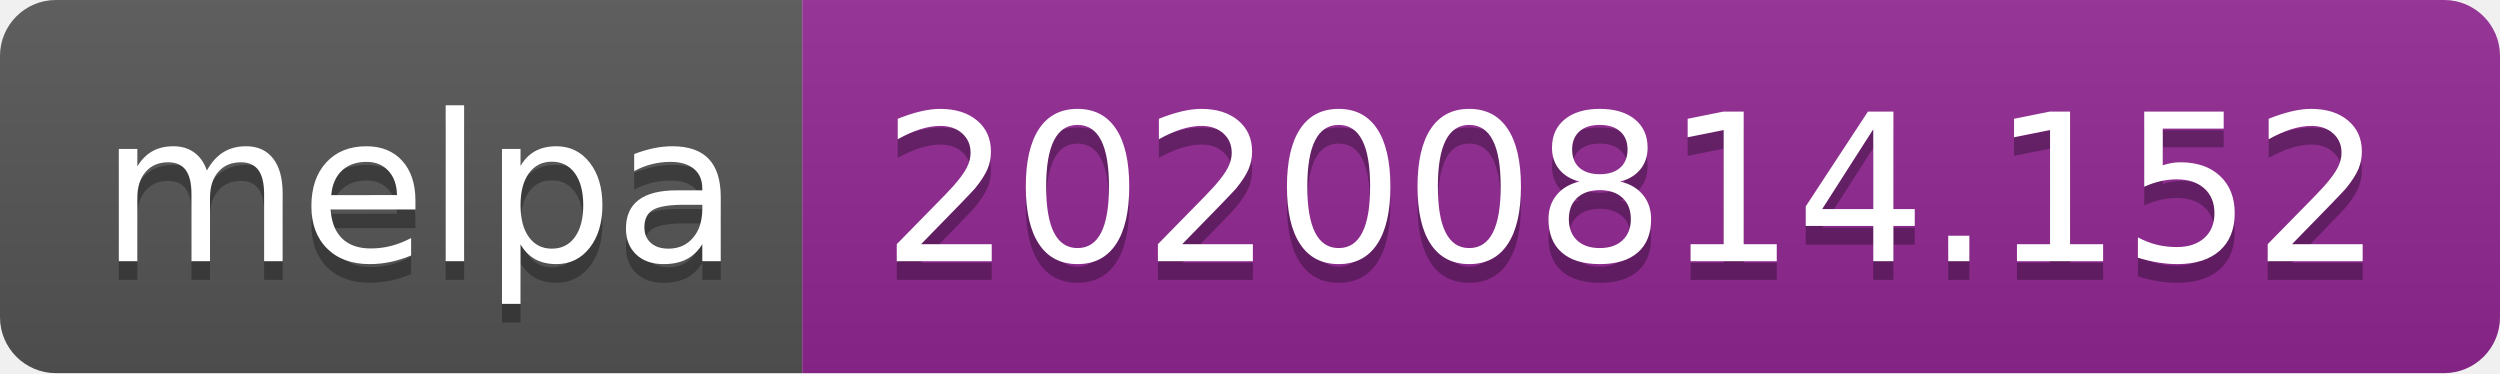
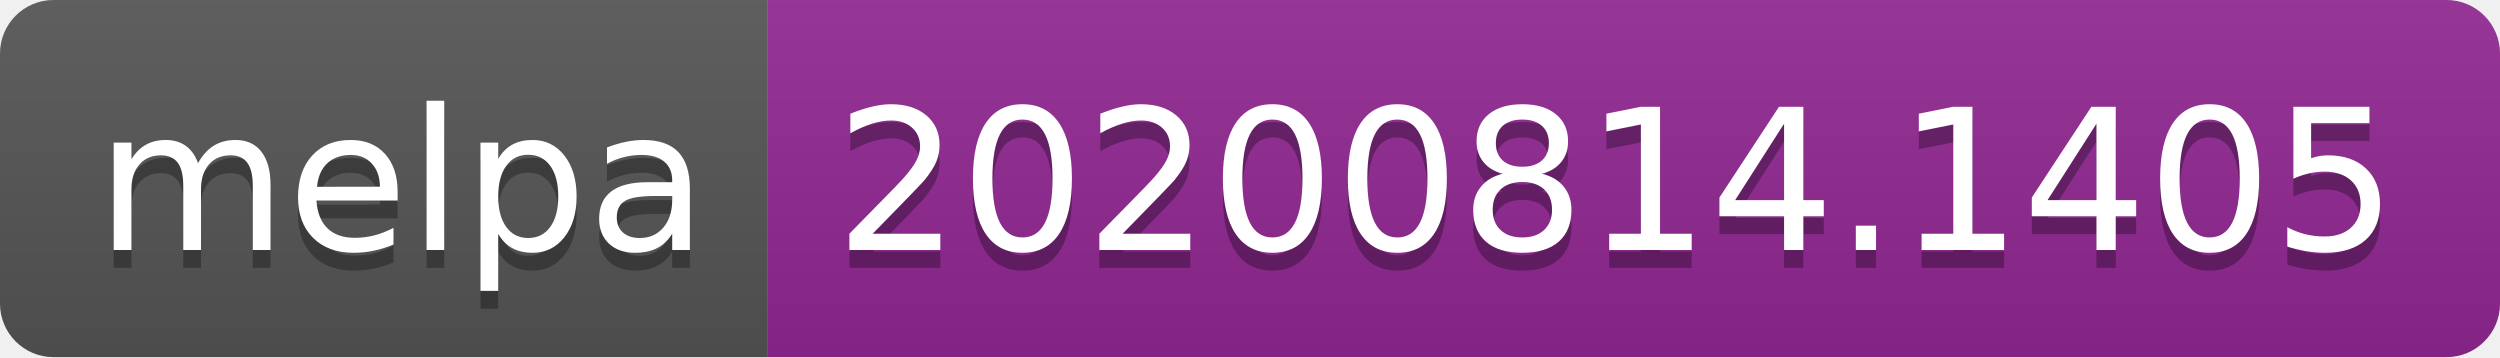
- <svg xmlns="http://www.w3.org/2000/svg" width="134" height="20" role="img" aria-label="melpa: 20200814.152">
+ <svg xmlns="http://www.w3.org/2000/svg" width="140" height="20" role="img" aria-label="melpa: 20200814.1405">
  <linearGradient id="s" x2="0" y2="100%">
    <stop offset="0" stop-color="#bbb" stop-opacity=".1" />
    <stop offset="1" stop-opacity=".1" />
  </linearGradient>
  <clipPath id="r">
-     <rect width="134" height="20" rx="3" fill="#fff" />
+     <rect width="140" height="20" rx="3" fill="#fff" />
  </clipPath>
  <g clip-path="url(#r)">
    <rect width="43" height="20" fill="#555" />
-     <rect x="43" width="91" height="20" fill="#922793" />
-     <rect width="134" height="20" fill="url(#s)" />
+     <rect x="43" width="97" height="20" fill="#922793" />
+     <rect width="140" height="20" fill="url(#s)" />
  </g>
  <g fill="#fff" text-anchor="middle" font-family="Verdana,Geneva,DejaVu Sans,sans-serif" text-rendering="geometricPrecision" font-size="110">
    <text aria-hidden="true" x="225" y="150" fill="#010101" fill-opacity=".3" transform="scale(.1)" textLength="330">melpa</text>
    <text x="225" y="140" transform="scale(.1)" fill="#fff" textLength="330">melpa</text>
-     <text aria-hidden="true" x="875" y="150" fill="#010101" fill-opacity=".3" transform="scale(.1)" textLength="810">20200814.152</text>
-     <text x="875" y="140" transform="scale(.1)" fill="#fff" textLength="810">20200814.152</text>
+     <text aria-hidden="true" x="905" y="150" fill="#010101" fill-opacity=".3" transform="scale(.1)" textLength="870">20200814.1405</text>
+     <text x="905" y="140" transform="scale(.1)" fill="#fff" textLength="870">20200814.1405</text>
  </g>
</svg>
